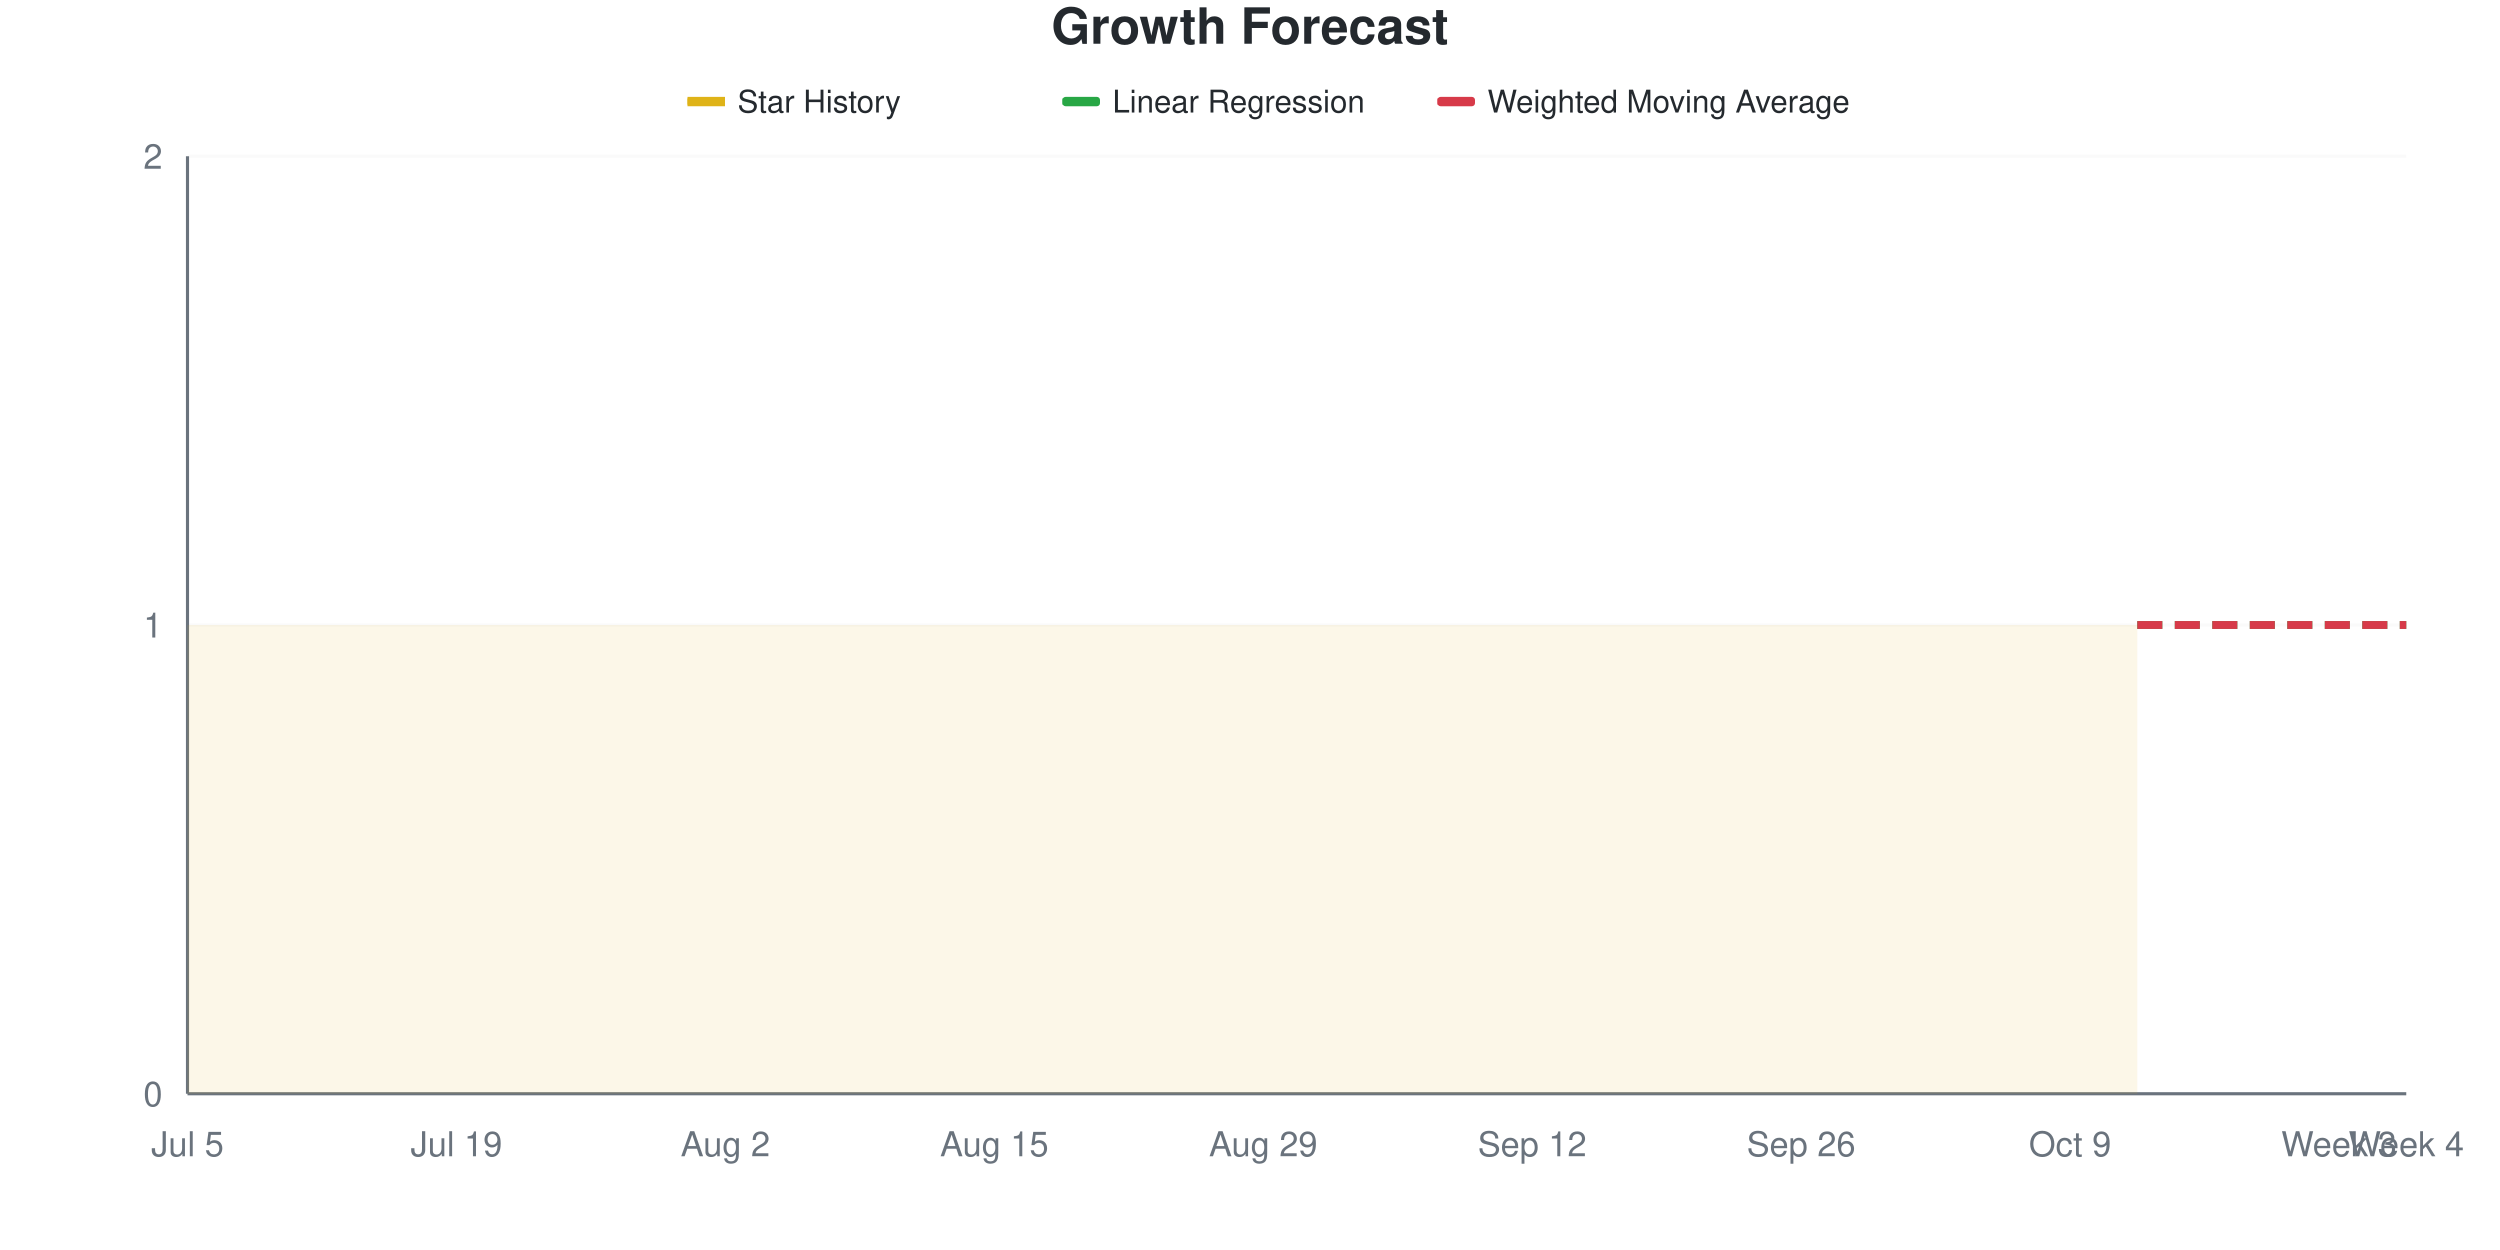
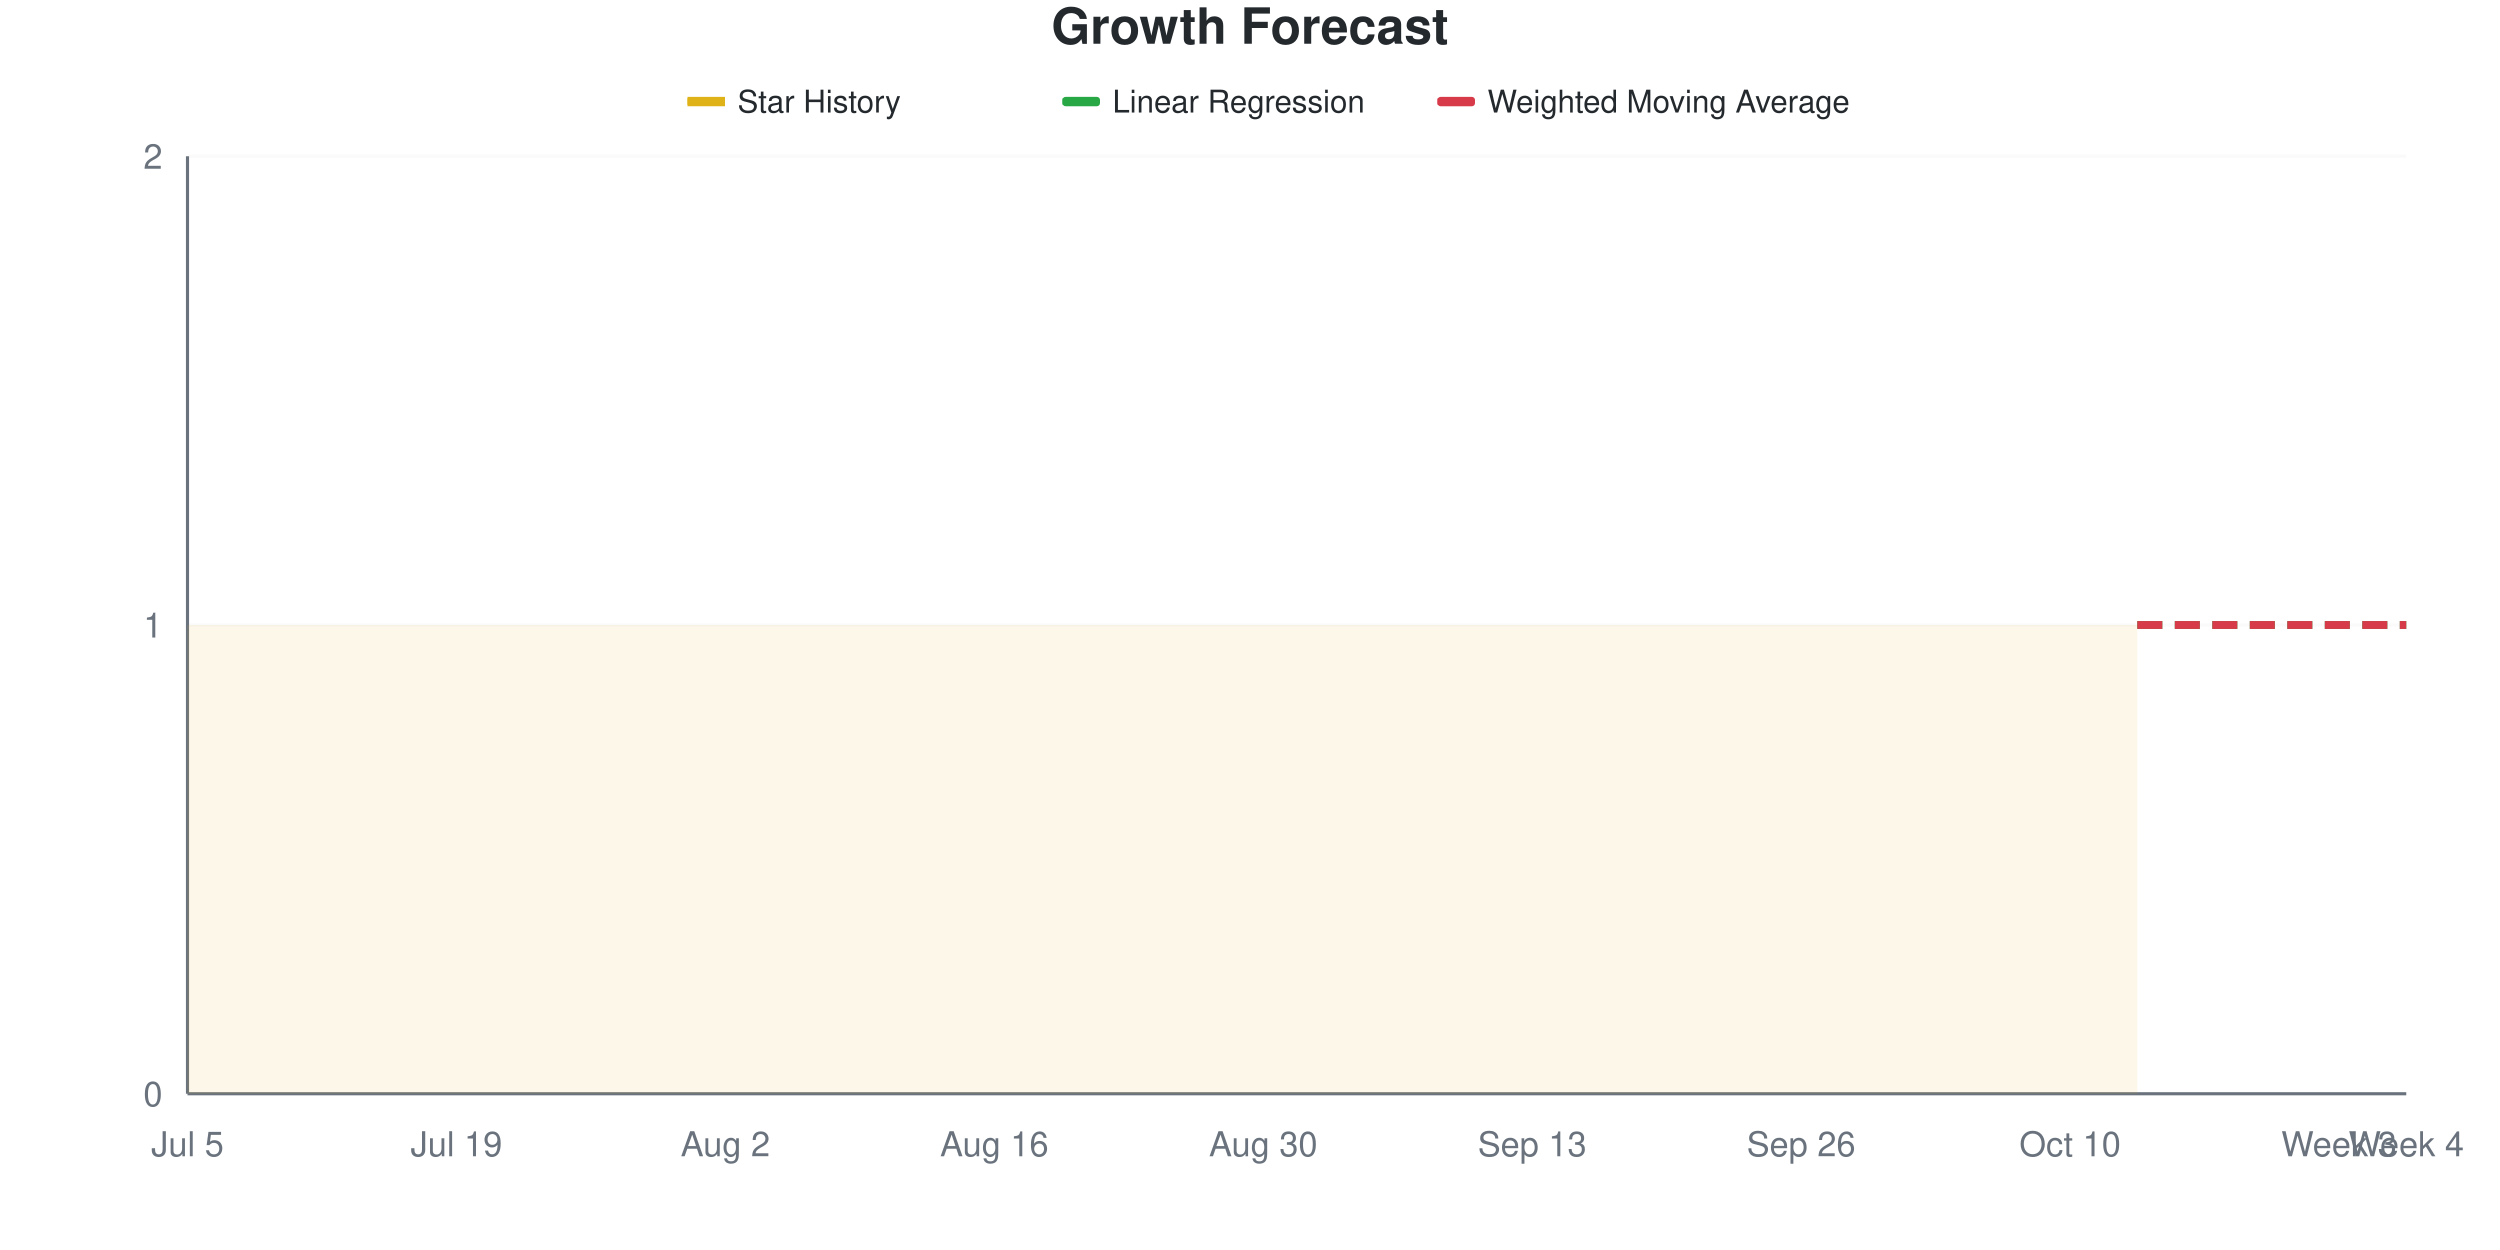
<svg xmlns="http://www.w3.org/2000/svg" viewBox="0 0 800 400" width="800" height="400">
  <style>
    @keyframes drawLine {
      to { stroke-dashoffset: 0; }
    }
    @keyframes fadeInPoint {
      from { opacity: 0; }
      to { opacity: 1; }
    }
    .data-line-0 {
      stroke-dasharray: 1161;
      stroke-dashoffset: 1161;
      animation: drawLine 2s ease-out forwards;
    }
    .data-point {
      opacity: 0;
      animation: fadeInPoint 0.5s ease-out forwards;
    }
    .chart-bg { fill: #fff; }
    .chart-text { fill: #24292e; }
    .chart-muted { fill: #6a737d; }
    .chart-grid { stroke: #eee; }
    .chart-axis { stroke: #6a737d; }
    @media (prefers-color-scheme: dark) {
      .chart-bg { fill: #0d1117; }
      .chart-text { fill: #e6edf3; }
      .chart-muted { fill: #8b949e; }
      .chart-grid { stroke: #21262d; }
      .chart-axis { stroke: #8b949e; }
    }
  </style>
  <rect width="800" height="400" class="chart-bg" />
  <text x="400" y="14" text-anchor="middle" class="chart-text" font-size="16" font-weight="bold" font-family="-apple-system, BlinkMacSystemFont, 'Segoe UI', Helvetica, Arial, sans-serif">Growth Forecast</text>
  <g class="legend">
    <rect x="220" y="31" width="12" height="3" fill="#dfb317" />
    <line x1="220" y1="32.5" x2="232" y2="32.5" stroke="#dfb317" stroke-width="2" />
    <text x="236" y="36" class="chart-text" font-size="10" font-family="-apple-system, BlinkMacSystemFont, 'Segoe UI', Helvetica, Arial, sans-serif">Star History</text>
    <rect x="340" y="31" width="12" height="3" fill="#28a745" rx="1" />
    <line x1="340" y1="32.5" x2="352" y2="32.5" stroke="#28a745" stroke-width="2" stroke-dasharray="4,2" />
    <text x="356" y="36" class="chart-text" font-size="10" font-family="-apple-system, BlinkMacSystemFont, 'Segoe UI', Helvetica, Arial, sans-serif">Linear Regression</text>
    <rect x="460" y="31" width="12" height="3" fill="#d73a49" rx="1" />
    <line x1="460" y1="32.5" x2="472" y2="32.5" stroke="#d73a49" stroke-width="2" stroke-dasharray="4,2" />
    <text x="476" y="36" class="chart-text" font-size="10" font-family="-apple-system, BlinkMacSystemFont, 'Segoe UI', Helvetica, Arial, sans-serif">Weighted Moving Average</text>
  </g>
  <g class="grid">
    <line x1="60" y1="350" x2="770" y2="350" class="chart-grid" stroke-opacity="0.3" />
    <text x="52" y="354" text-anchor="end" class="chart-muted" font-size="11" font-family="-apple-system, BlinkMacSystemFont, 'Segoe UI', Helvetica, Arial, sans-serif">0</text>
    <line x1="60" y1="200" x2="770" y2="200" class="chart-grid" stroke-opacity="0.3" />
    <text x="52" y="204" text-anchor="end" class="chart-muted" font-size="11" font-family="-apple-system, BlinkMacSystemFont, 'Segoe UI', Helvetica, Arial, sans-serif">1</text>
    <line x1="60" y1="50" x2="770" y2="50" class="chart-grid" stroke-opacity="0.3" />
    <text x="52" y="54" text-anchor="end" class="chart-muted" font-size="11" font-family="-apple-system, BlinkMacSystemFont, 'Segoe UI', Helvetica, Arial, sans-serif">2</text>
  </g>
  <g class="milestones">
    
  </g>
  <g class="x-axis">
    <text x="60" y="370" text-anchor="middle" class="chart-muted" font-size="11" font-family="-apple-system, BlinkMacSystemFont, 'Segoe UI', Helvetica, Arial, sans-serif">Jul 5</text>
    <text x="146.061" y="370" text-anchor="middle" class="chart-muted" font-size="11" font-family="-apple-system, BlinkMacSystemFont, 'Segoe UI', Helvetica, Arial, sans-serif">Jul 19</text>
    <text x="232.121" y="370" text-anchor="middle" class="chart-muted" font-size="11" font-family="-apple-system, BlinkMacSystemFont, 'Segoe UI', Helvetica, Arial, sans-serif">Aug 2</text>
-     <text x="318.182" y="370" text-anchor="middle" class="chart-muted" font-size="11" font-family="-apple-system, BlinkMacSystemFont, 'Segoe UI', Helvetica, Arial, sans-serif">Aug 15</text>
-     <text x="404.242" y="370" text-anchor="middle" class="chart-muted" font-size="11" font-family="-apple-system, BlinkMacSystemFont, 'Segoe UI', Helvetica, Arial, sans-serif">Aug 29</text>
-     <text x="490.303" y="370" text-anchor="middle" class="chart-muted" font-size="11" font-family="-apple-system, BlinkMacSystemFont, 'Segoe UI', Helvetica, Arial, sans-serif">Sep 12</text>
+     <text x="318.182" y="370" text-anchor="middle" class="chart-muted" font-size="11" font-family="-apple-system, BlinkMacSystemFont, 'Segoe UI', Helvetica, Arial, sans-serif">Aug 16</text>
+     <text x="404.242" y="370" text-anchor="middle" class="chart-muted" font-size="11" font-family="-apple-system, BlinkMacSystemFont, 'Segoe UI', Helvetica, Arial, sans-serif">Aug 30</text>
+     <text x="490.303" y="370" text-anchor="middle" class="chart-muted" font-size="11" font-family="-apple-system, BlinkMacSystemFont, 'Segoe UI', Helvetica, Arial, sans-serif">Sep 13</text>
    <text x="576.364" y="370" text-anchor="middle" class="chart-muted" font-size="11" font-family="-apple-system, BlinkMacSystemFont, 'Segoe UI', Helvetica, Arial, sans-serif">Sep 26</text>
-     <text x="662.424" y="370" text-anchor="middle" class="chart-muted" font-size="11" font-family="-apple-system, BlinkMacSystemFont, 'Segoe UI', Helvetica, Arial, sans-serif">Oct 9</text>
+     <text x="662.424" y="370" text-anchor="middle" class="chart-muted" font-size="11" font-family="-apple-system, BlinkMacSystemFont, 'Segoe UI', Helvetica, Arial, sans-serif">Oct 10</text>
    <text x="748.485" y="370" text-anchor="middle" class="chart-muted" font-size="11" font-family="-apple-system, BlinkMacSystemFont, 'Segoe UI', Helvetica, Arial, sans-serif">Week 3</text>
    <text x="770" y="370" text-anchor="middle" class="chart-muted" font-size="11" font-family="-apple-system, BlinkMacSystemFont, 'Segoe UI', Helvetica, Arial, sans-serif">Week 4</text>
  </g>
  <line x1="60" y1="50" x2="60" y2="350" class="chart-axis" stroke-width="1" />
  <line x1="60" y1="350" x2="770" y2="350" class="chart-axis" stroke-width="1" />
  <path d="M60,350 L60,200 C67.172,200 74.343,200 81.515,200 C88.687,200 95.859,200 103.03,200 C110.202,200 117.374,200 124.545,200 C131.717,200 138.889,200 146.061,200 C153.232,200 160.404,200 167.576,200 C174.747,200 181.919,200 189.091,200 C196.263,200 203.434,200 210.606,200 C217.778,200 224.949,200 232.121,200 C239.293,200 246.465,200 253.636,200 C260.808,200 267.98,200 275.152,200 C282.323,200 289.495,200 296.667,200 C303.838,200 311.01,200 318.182,200 C325.354,200 332.525,200 339.697,200 C346.869,200 354.04,200 361.212,200 C368.384,200 375.556,200 382.727,200 C389.899,200 397.071,200 404.242,200 C411.414,200 418.586,200 425.758,200 C432.929,200 440.101,200 447.273,200 C454.444,200 461.616,200 468.788,200 C475.96,200 483.131,200 490.303,200 C497.475,200 504.646,200 511.818,200 C518.99,200 526.162,200 533.333,200 C540.505,200 547.677,200 554.848,200 C562.02,200 569.192,200 576.364,200 C583.535,200 590.707,200 597.879,200 C605.051,200 612.222,200 619.394,200 C626.566,200 633.737,200 640.909,200 C648.081,200 655.253,200 662.424,200 C669.596,200 676.768,200 683.939,200 L683.939,350 L60,350 Z" fill="#dfb317" fill-opacity="0.1" />
  <path d="M60,350 L60,200 C67.172,200 74.343,200 81.515,200 C88.687,200 95.859,200 103.03,200 C110.202,200 117.374,200 124.545,200 C131.717,200 138.889,200 146.061,200 C153.232,200 160.404,200 167.576,200 C174.747,200 181.919,200 189.091,200 C196.263,200 203.434,200 210.606,200 C217.778,200 224.949,200 232.121,200 C239.293,200 246.465,200 253.636,200 C260.808,200 267.98,200 275.152,200 C282.323,200 289.495,200 296.667,200 C303.838,200 311.01,200 318.182,200 C325.354,200 332.525,200 339.697,200 C346.869,200 354.04,200 361.212,200 C368.384,200 375.556,200 382.727,200 C389.899,200 397.071,200 404.242,200 C411.414,200 418.586,200 425.758,200 C432.929,200 440.101,200 447.273,200 C454.444,200 461.616,200 468.788,200 C475.96,200 483.131,200 490.303,200 C497.475,200 504.646,200 511.818,200 C518.99,200 526.162,200 533.333,200 C540.505,200 547.677,200 554.848,200 C562.02,200 569.192,200 576.364,200 C583.535,200 590.707,200 597.879,200 C605.051,200 612.222,200 619.394,200 C626.566,200 633.737,200 640.909,200 C648.081,200 655.253,200 662.424,200 C669.596,200 676.768,200 683.939,200" fill="none" stroke="#dfb317" stroke-width="2.5" class="data-line-0" />
  <path d="M683.939,200 C691.111,200 698.283,200 705.455,200 C712.626,200 719.798,200 726.97,200 C734.141,200 741.313,200 748.485,200 C755.657,200 762.828,200 770,200" fill="none" stroke="#28a745" stroke-width="2.5" stroke-dasharray="8,4" />
  <path d="M683.939,200 C691.111,200 698.283,200 705.455,200 C712.626,200 719.798,200 726.97,200 C734.141,200 741.313,200 748.485,200 C755.657,200 762.828,200 770,200" fill="none" stroke="#d73a49" stroke-width="2.5" stroke-dasharray="8,4" />
  <g class="points">
    <circle cx="60" cy="200" r="4" fill="#dfb317" class="data-point" style="animation-delay: 1.50s" />
    <circle cx="81.515" cy="200" r="4" fill="#dfb317" class="data-point" style="animation-delay: 1.55s" />
    <circle cx="103.03" cy="200" r="4" fill="#dfb317" class="data-point" style="animation-delay: 1.60s" />
    <circle cx="124.545" cy="200" r="4" fill="#dfb317" class="data-point" style="animation-delay: 1.65s" />
    <circle cx="146.061" cy="200" r="4" fill="#dfb317" class="data-point" style="animation-delay: 1.70s" />
    <circle cx="167.576" cy="200" r="4" fill="#dfb317" class="data-point" style="animation-delay: 1.75s" />
    <circle cx="189.091" cy="200" r="4" fill="#dfb317" class="data-point" style="animation-delay: 1.80s" />
    <circle cx="210.606" cy="200" r="4" fill="#dfb317" class="data-point" style="animation-delay: 1.85s" />
    <circle cx="232.121" cy="200" r="4" fill="#dfb317" class="data-point" style="animation-delay: 1.90s" />
    <circle cx="253.636" cy="200" r="4" fill="#dfb317" class="data-point" style="animation-delay: 1.95s" />
    <circle cx="275.152" cy="200" r="4" fill="#dfb317" class="data-point" style="animation-delay: 2.00s" />
    <circle cx="296.667" cy="200" r="4" fill="#dfb317" class="data-point" style="animation-delay: 2.05s" />
    <circle cx="318.182" cy="200" r="4" fill="#dfb317" class="data-point" style="animation-delay: 2.10s" />
    <circle cx="339.697" cy="200" r="4" fill="#dfb317" class="data-point" style="animation-delay: 2.15s" />
    <circle cx="361.212" cy="200" r="4" fill="#dfb317" class="data-point" style="animation-delay: 2.20s" />
    <circle cx="382.727" cy="200" r="4" fill="#dfb317" class="data-point" style="animation-delay: 2.25s" />
    <circle cx="404.242" cy="200" r="4" fill="#dfb317" class="data-point" style="animation-delay: 2.30s" />
    <circle cx="425.758" cy="200" r="4" fill="#dfb317" class="data-point" style="animation-delay: 2.35s" />
    <circle cx="447.273" cy="200" r="4" fill="#dfb317" class="data-point" style="animation-delay: 2.40s" />
    <circle cx="468.788" cy="200" r="4" fill="#dfb317" class="data-point" style="animation-delay: 2.45s" />
    <circle cx="490.303" cy="200" r="4" fill="#dfb317" class="data-point" style="animation-delay: 2.50s" />
    <circle cx="511.818" cy="200" r="4" fill="#dfb317" class="data-point" style="animation-delay: 2.55s" />
    <circle cx="533.333" cy="200" r="4" fill="#dfb317" class="data-point" style="animation-delay: 2.60s" />
    <circle cx="554.848" cy="200" r="4" fill="#dfb317" class="data-point" style="animation-delay: 2.65s" />
    <circle cx="576.364" cy="200" r="4" fill="#dfb317" class="data-point" style="animation-delay: 2.70s" />
    <circle cx="597.879" cy="200" r="4" fill="#dfb317" class="data-point" style="animation-delay: 2.75s" />
    <circle cx="619.394" cy="200" r="4" fill="#dfb317" class="data-point" style="animation-delay: 2.80s" />
    <circle cx="640.909" cy="200" r="4" fill="#dfb317" class="data-point" style="animation-delay: 2.85s" />
    <circle cx="662.424" cy="200" r="4" fill="#dfb317" class="data-point" style="animation-delay: 2.90s" />
    <circle cx="683.939" cy="200" r="4" fill="#dfb317" class="data-point" style="animation-delay: 2.95s" />
  </g>
</svg>
